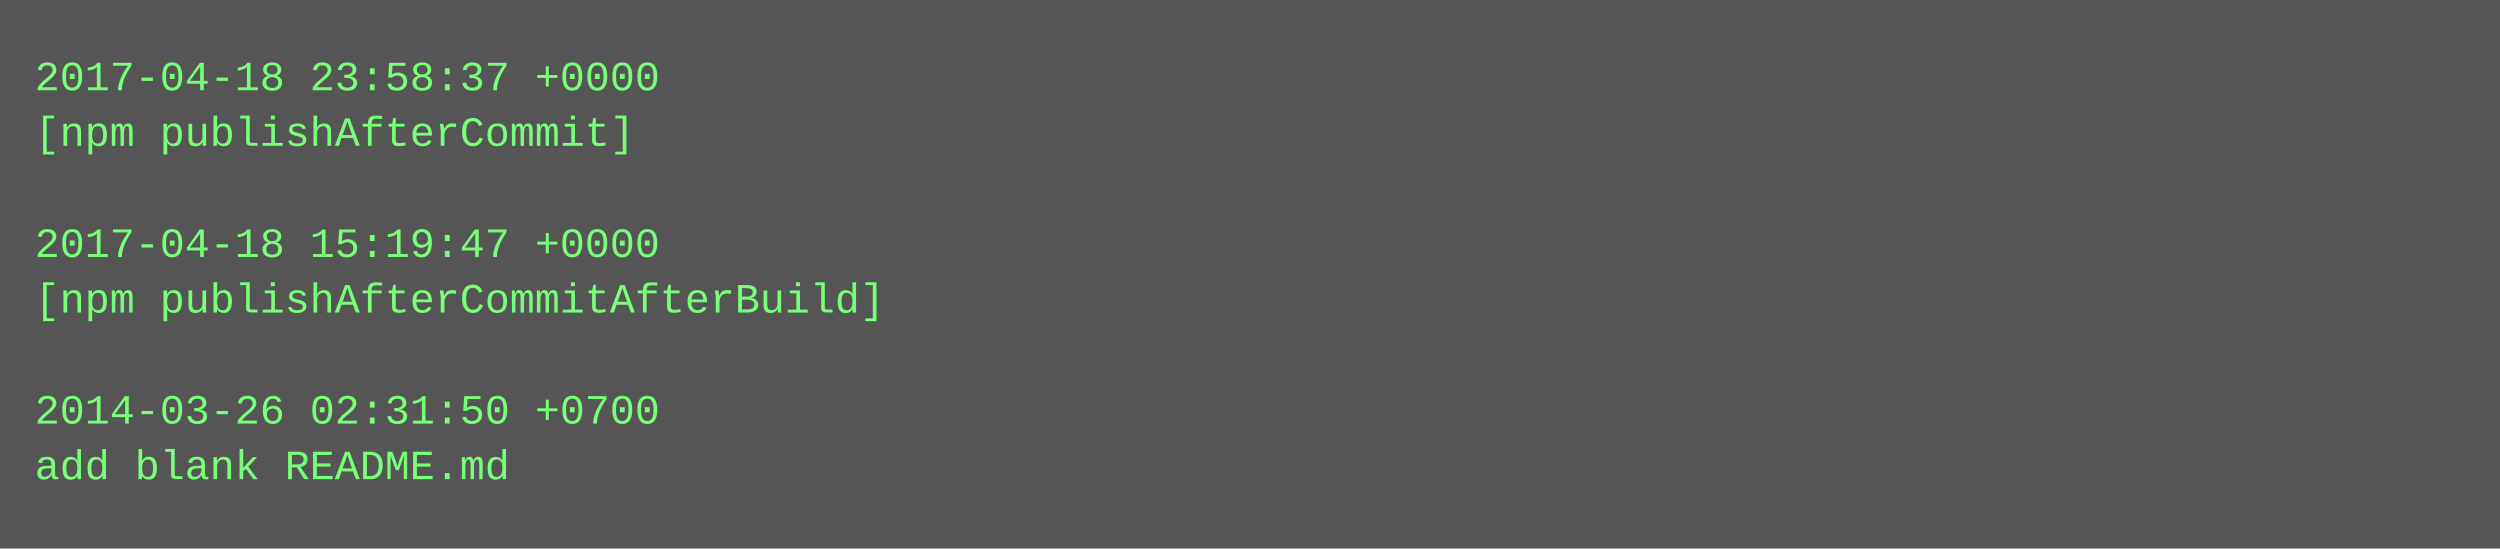
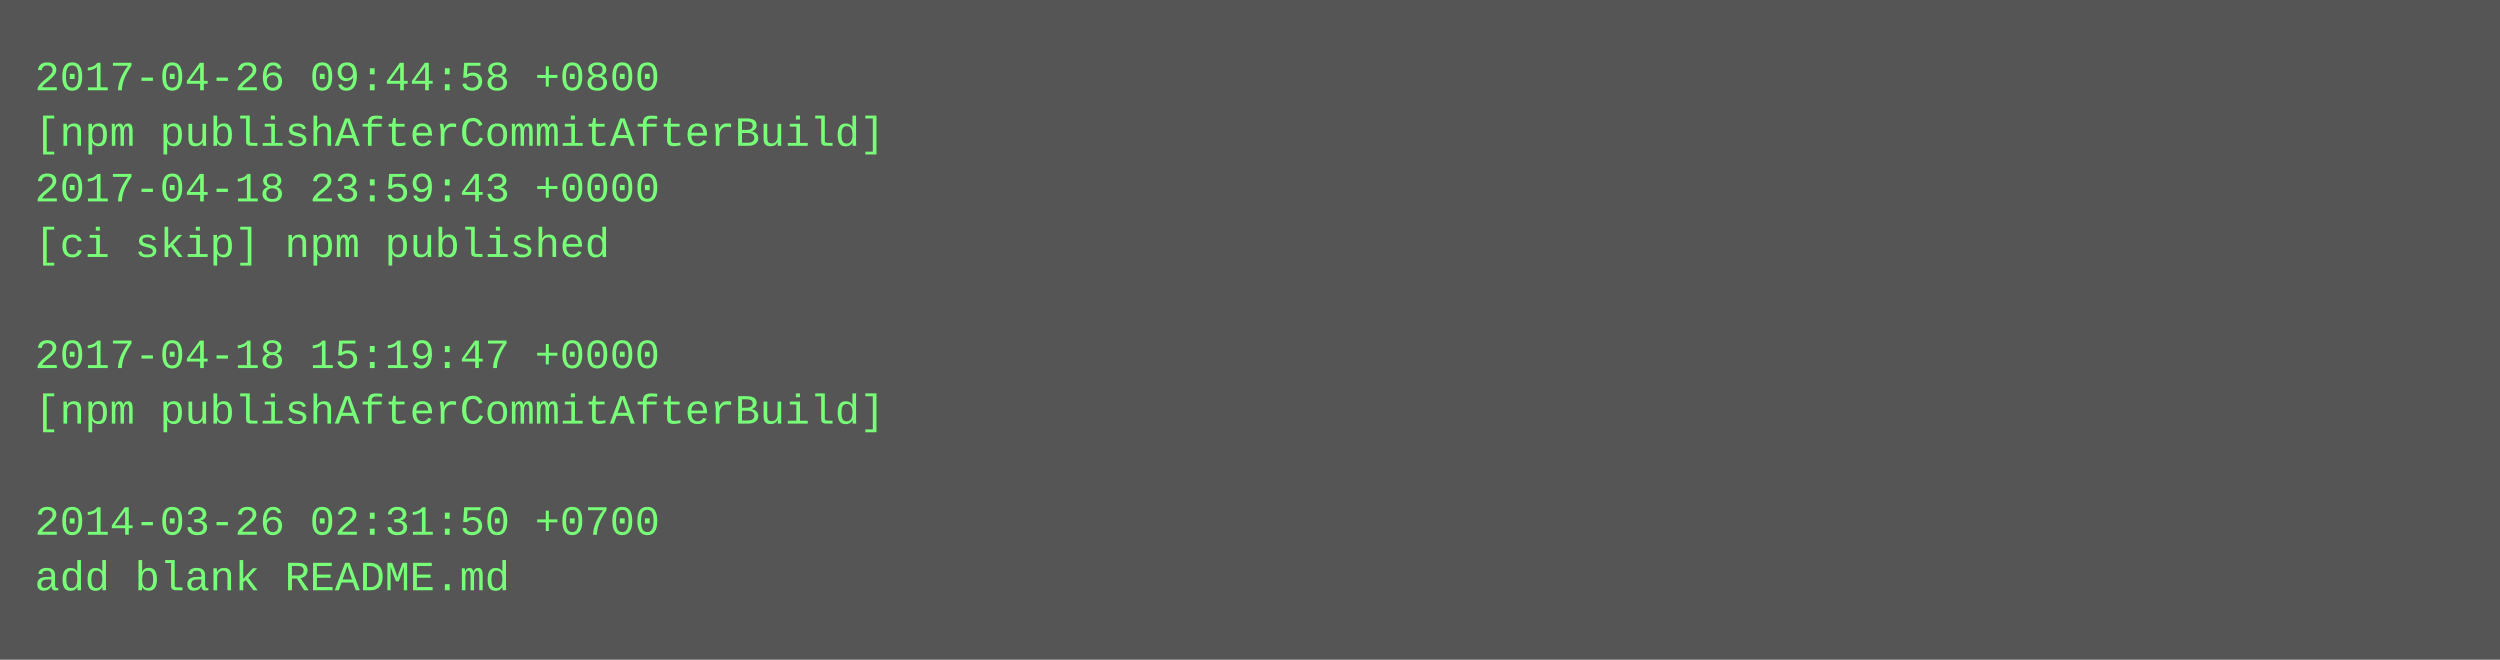
- <svg xmlns="http://www.w3.org/2000/svg" height="158" width="720">
-   <rect height="158" fill="#555" width="720" />
+ <svg xmlns="http://www.w3.org/2000/svg" height="190" width="720">
+   <rect height="190" fill="#555" width="720" />
  <text fill="#7f7" font-family="Courier New" font-size="12" xml:space="preserve">
-     <tspan x="10" y="26">2017-04-18 23:58:37 +0000</tspan>
-     <tspan x="10" y="42">[npm publishAfterCommit]</tspan>
-     <tspan x="10" y="58" />
-     <tspan x="10" y="74">2017-04-18 15:19:47 +0000</tspan>
-     <tspan x="10" y="90">[npm publishAfterCommitAfterBuild]</tspan>
-     <tspan x="10" y="106" />
-     <tspan x="10" y="122">2014-03-26 02:31:50 +0700</tspan>
-     <tspan x="10" y="138">add blank README.md</tspan>
+     <tspan x="10" y="26">2017-04-26 09:44:58 +0800</tspan>
+     <tspan x="10" y="42">[npm publishAfterCommitAfterBuild]</tspan>
+     <tspan x="10" y="58">2017-04-18 23:59:43 +0000</tspan>
+     <tspan x="10" y="74">[ci skip] npm published</tspan>
+     <tspan x="10" y="90" />
+     <tspan x="10" y="106">2017-04-18 15:19:47 +0000</tspan>
+     <tspan x="10" y="122">[npm publishAfterCommitAfterBuild]</tspan>
+     <tspan x="10" y="138" />
+     <tspan x="10" y="154">2014-03-26 02:31:50 +0700</tspan>
+     <tspan x="10" y="170">add blank README.md</tspan>
  </text>
</svg>
